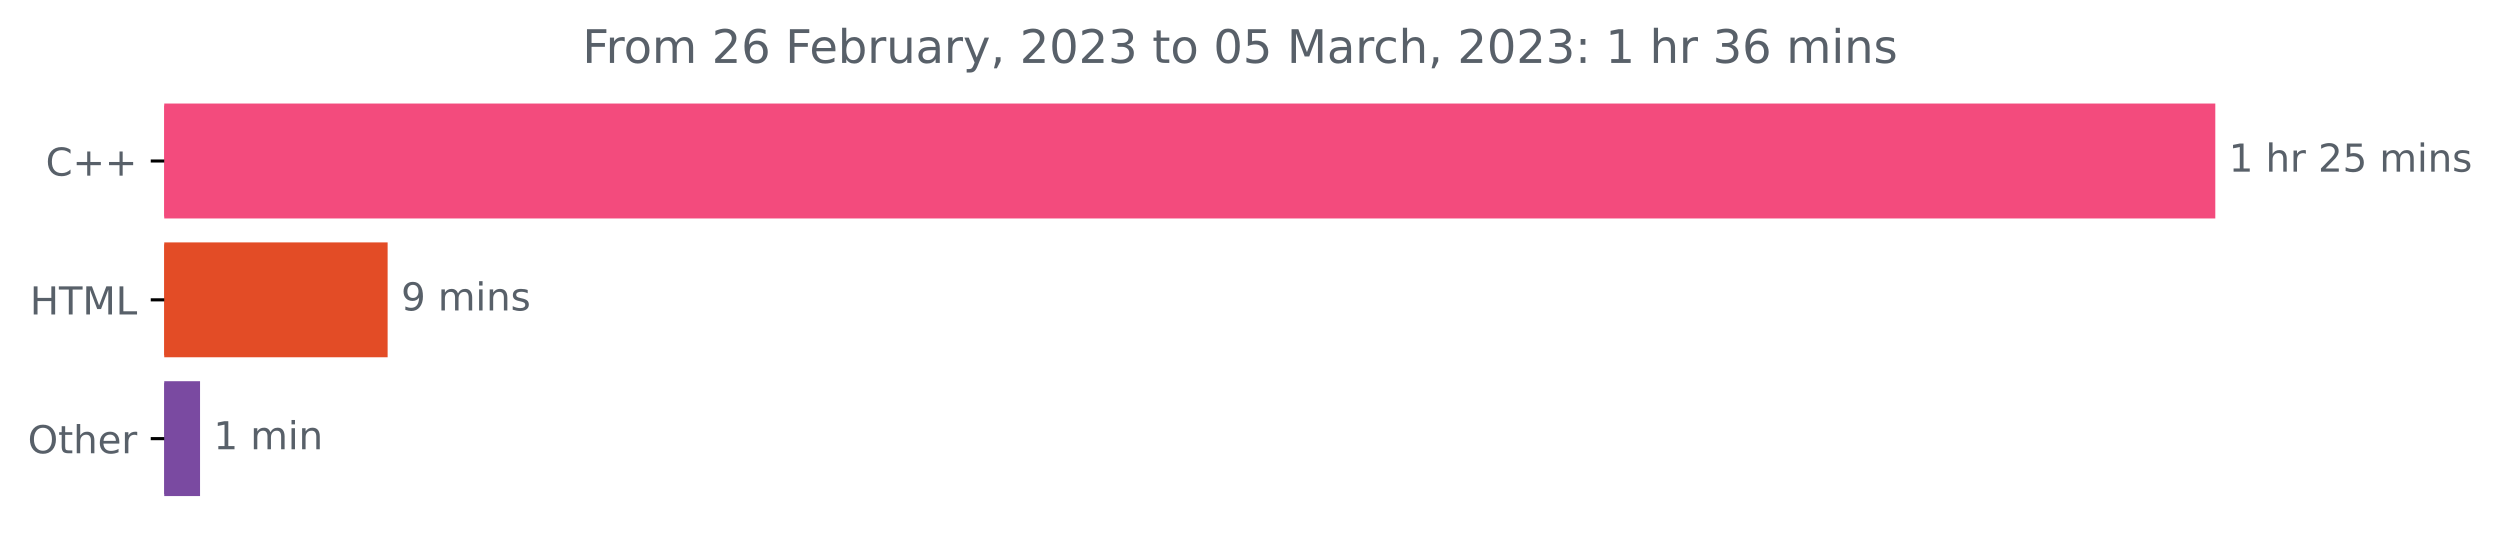
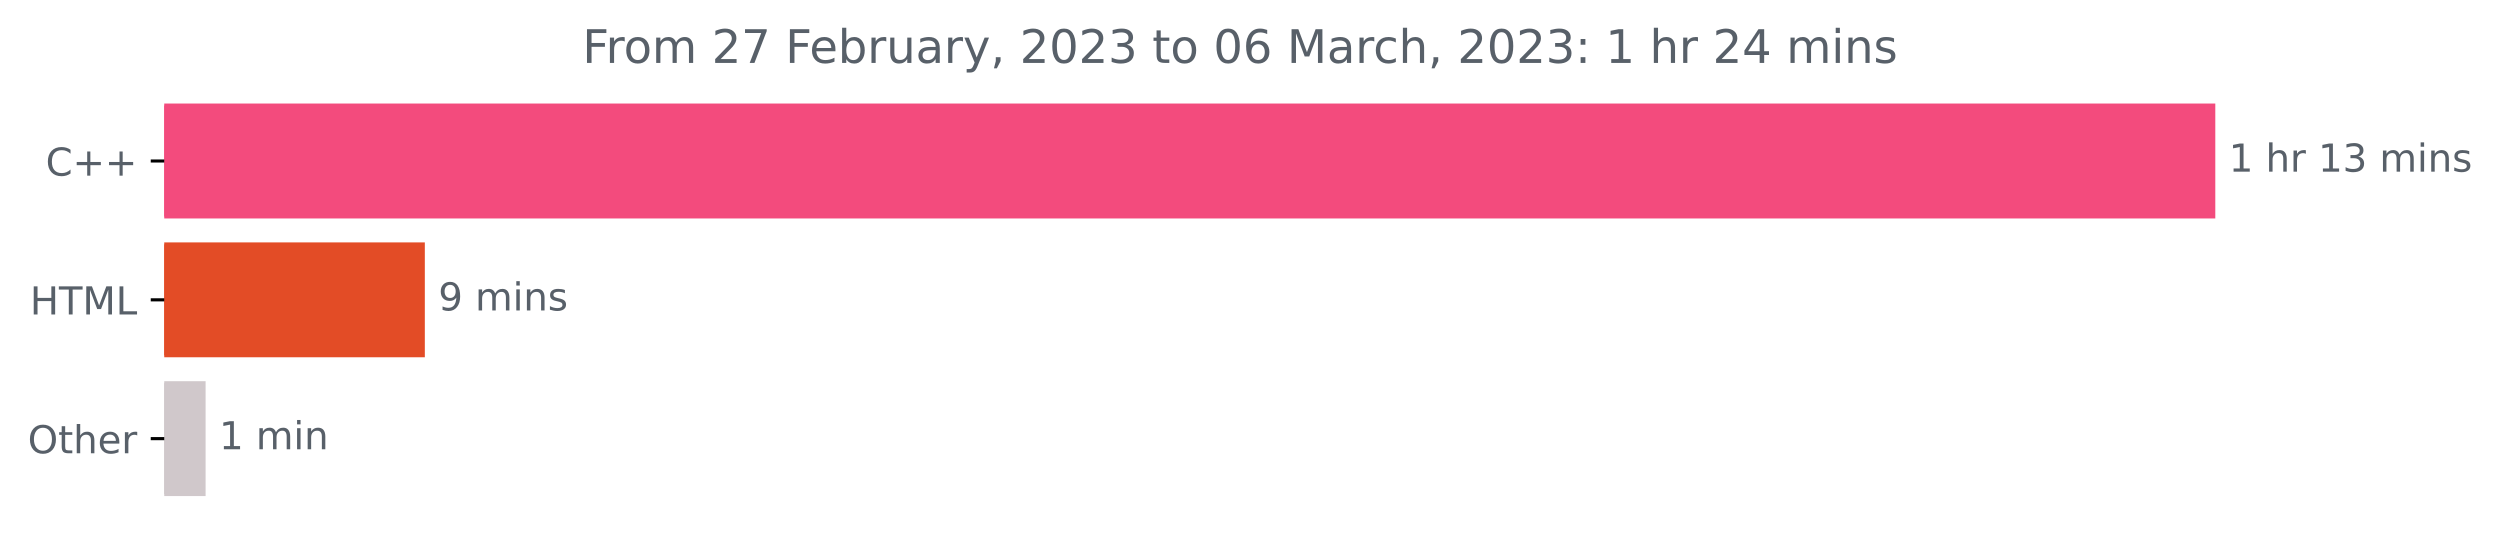
<svg xmlns="http://www.w3.org/2000/svg" xmlns:xlink="http://www.w3.org/1999/xlink" width="648.358pt" height="140.398pt" viewBox="0 0 648.358 140.398" version="1.1">
  <defs>
    <style type="text/css">*{stroke-linejoin: round; stroke-linecap: butt}</style>
  </defs>
  <g id="figure_1">
    <g id="patch_1">
      <path d="M 0 140.398  L 648.358 140.398  L 648.358 0  L 0 0  L 0 140.398  z " style="fill: none" />
    </g>
    <g id="axes_1">
      <g id="patch_2">
-         <path d="M 42.594 27.358  L 574.022 27.358  L 574.022 56.158  L 42.594 56.158  z " clip-path="url(#pe1192c23e4)" style="fill: #f34b7d; stroke: #f34b7d; stroke-linejoin: miter" />
+         <path d="M 42.594 27.358  L 574.022 27.358  L 574.022 56.158  L 42.594 56.158  z " clip-path="url(#p05ae3e7df2)" style="fill: #f34b7d; stroke: #f34b7d; stroke-linejoin: miter" />
      </g>
      <g id="patch_3">
-         <path d="M 42.594 63.358  L 100.028 63.358  L 100.028 92.158  L 42.594 92.158  z " clip-path="url(#pe1192c23e4)" style="fill: #e34c26; stroke: #e34c26; stroke-linejoin: miter" />
+         <path d="M 42.594 63.358  L 109.677 63.358  L 109.677 92.158  L 42.594 92.158  z " clip-path="url(#p05ae3e7df2)" style="fill: #e34c26; stroke: #e34c26; stroke-linejoin: miter" />
      </g>
      <g id="patch_4">
-         <path d="M 42.594 99.358  L 51.379 99.358  L 51.379 128.158  L 42.594 128.158  z " clip-path="url(#pe1192c23e4)" style="fill: #7a4aa1; stroke: #7a4aa1; stroke-linejoin: miter" />
+         <path d="M 42.594 99.358  L 52.821 99.358  L 52.821 128.158  L 42.594 128.158  z " clip-path="url(#p05ae3e7df2)" style="fill: #d0c8cb; stroke: #d0c8cb; stroke-linejoin: miter" />
      </g>
      <g id="matplotlib.axis_1" />
      <g id="matplotlib.axis_2">
        <g id="ytick_1">
          <g id="line2d_1">
            <defs>
-               <path id="m4619d65a10" d="M 0 0  L -3.5 0  " style="stroke: #000000; stroke-width: 0.8" />
+               <path id="m57077d4069" d="M 0 0  L -3.5 0  " style="stroke: #000000; stroke-width: 0.8" />
            </defs>
            <g>
-               <use xlink:href="#m4619d65a10" x="42.594" y="41.758" style="stroke: #000000; stroke-width: 0.8" />
+               <use xlink:href="#m57077d4069" x="42.594" y="41.758" style="stroke: #000000; stroke-width: 0.8" />
            </g>
          </g>
          <g id="text_1">
            <g style="fill: #586069" transform="translate(11.85156 45.55734)scale(0.1 -0.1)">
              <defs>
                <path id="DejaVuSans-43" d="M 4122 4306  L 4122 3641  Q 3803 3938 3442 4084  Q 3081 4231 2675 4231  Q 1875 4231 1450 3742  Q 1025 3253 1025 2328  Q 1025 1406 1450 917  Q 1875 428 2675 428  Q 3081 428 3442 575  Q 3803 722 4122 1019  L 4122 359  Q 3791 134 3420 21  Q 3050 -91 2638 -91  Q 1578 -91 968 557  Q 359 1206 359 2328  Q 359 3453 968 4101  Q 1578 4750 2638 4750  Q 3056 4750 3426 4639  Q 3797 4528 4122 4306  z " transform="scale(0.015625)" />
                <path id="DejaVuSans-2b" d="M 2944 4013  L 2944 2272  L 4684 2272  L 4684 1741  L 2944 1741  L 2944 0  L 2419 0  L 2419 1741  L 678 1741  L 678 2272  L 2419 2272  L 2419 4013  L 2944 4013  z " transform="scale(0.015625)" />
              </defs>
              <use xlink:href="#DejaVuSans-43" />
              <use xlink:href="#DejaVuSans-2b" x="69.824" />
              <use xlink:href="#DejaVuSans-2b" x="153.613" />
            </g>
          </g>
        </g>
        <g id="ytick_2">
          <g id="line2d_2">
            <g>
-               <use xlink:href="#m4619d65a10" x="42.594" y="77.758" style="stroke: #000000; stroke-width: 0.8" />
+               <use xlink:href="#m57077d4069" x="42.594" y="77.758" style="stroke: #000000; stroke-width: 0.8" />
            </g>
          </g>
          <g id="text_2">
            <g style="fill: #586069" transform="translate(7.765625 81.55734)scale(0.1 -0.1)">
              <defs>
                <path id="DejaVuSans-48" d="M 628 4666  L 1259 4666  L 1259 2753  L 3553 2753  L 3553 4666  L 4184 4666  L 4184 0  L 3553 0  L 3553 2222  L 1259 2222  L 1259 0  L 628 0  L 628 4666  z " transform="scale(0.015625)" />
                <path id="DejaVuSans-54" d="M -19 4666  L 3928 4666  L 3928 4134  L 2272 4134  L 2272 0  L 1638 0  L 1638 4134  L -19 4134  L -19 4666  z " transform="scale(0.015625)" />
                <path id="DejaVuSans-4d" d="M 628 4666  L 1569 4666  L 2759 1491  L 3956 4666  L 4897 4666  L 4897 0  L 4281 0  L 4281 4097  L 3078 897  L 2444 897  L 1241 4097  L 1241 0  L 628 0  L 628 4666  z " transform="scale(0.015625)" />
                <path id="DejaVuSans-4c" d="M 628 4666  L 1259 4666  L 1259 531  L 3531 531  L 3531 0  L 628 0  L 628 4666  z " transform="scale(0.015625)" />
              </defs>
              <use xlink:href="#DejaVuSans-48" />
              <use xlink:href="#DejaVuSans-54" x="75.195" />
              <use xlink:href="#DejaVuSans-4d" x="136.279" />
              <use xlink:href="#DejaVuSans-4c" x="222.559" />
            </g>
          </g>
        </g>
        <g id="ytick_3">
          <g id="line2d_3">
            <g>
-               <use xlink:href="#m4619d65a10" x="42.594" y="113.758" style="stroke: #000000; stroke-width: 0.8" />
+               <use xlink:href="#m57077d4069" x="42.594" y="113.758" style="stroke: #000000; stroke-width: 0.8" />
            </g>
          </g>
          <g id="text_3">
            <g style="fill: #586069" transform="translate(7.2 117.5573)scale(0.1 -0.1)">
              <defs>
                <path id="DejaVuSans-4f" d="M 2522 4238  Q 1834 4238 1429 3725  Q 1025 3213 1025 2328  Q 1025 1447 1429 934  Q 1834 422 2522 422  Q 3209 422 3611 934  Q 4013 1447 4013 2328  Q 4013 3213 3611 3725  Q 3209 4238 2522 4238  z M 2522 4750  Q 3503 4750 4090 4092  Q 4678 3434 4678 2328  Q 4678 1225 4090 567  Q 3503 -91 2522 -91  Q 1538 -91 948 565  Q 359 1222 359 2328  Q 359 3434 948 4092  Q 1538 4750 2522 4750  z " transform="scale(0.015625)" />
                <path id="DejaVuSans-74" d="M 1172 4494  L 1172 3500  L 2356 3500  L 2356 3053  L 1172 3053  L 1172 1153  Q 1172 725 1289 603  Q 1406 481 1766 481  L 2356 481  L 2356 0  L 1766 0  Q 1100 0 847 248  Q 594 497 594 1153  L 594 3053  L 172 3053  L 172 3500  L 594 3500  L 594 4494  L 1172 4494  z " transform="scale(0.015625)" />
                <path id="DejaVuSans-68" d="M 3513 2113  L 3513 0  L 2938 0  L 2938 2094  Q 2938 2591 2744 2837  Q 2550 3084 2163 3084  Q 1697 3084 1428 2787  Q 1159 2491 1159 1978  L 1159 0  L 581 0  L 581 4863  L 1159 4863  L 1159 2956  Q 1366 3272 1645 3428  Q 1925 3584 2291 3584  Q 2894 3584 3203 3211  Q 3513 2838 3513 2113  z " transform="scale(0.015625)" />
                <path id="DejaVuSans-65" d="M 3597 1894  L 3597 1613  L 953 1613  Q 991 1019 1311 708  Q 1631 397 2203 397  Q 2534 397 2845 478  Q 3156 559 3463 722  L 3463 178  Q 3153 47 2828 -22  Q 2503 -91 2169 -91  Q 1331 -91 842 396  Q 353 884 353 1716  Q 353 2575 817 3079  Q 1281 3584 2069 3584  Q 2775 3584 3186 3129  Q 3597 2675 3597 1894  z M 3022 2063  Q 3016 2534 2758 2815  Q 2500 3097 2075 3097  Q 1594 3097 1305 2825  Q 1016 2553 972 2059  L 3022 2063  z " transform="scale(0.015625)" />
                <path id="DejaVuSans-72" d="M 2631 2963  Q 2534 3019 2420 3045  Q 2306 3072 2169 3072  Q 1681 3072 1420 2755  Q 1159 2438 1159 1844  L 1159 0  L 581 0  L 581 3500  L 1159 3500  L 1159 2956  Q 1341 3275 1631 3429  Q 1922 3584 2338 3584  Q 2397 3584 2469 3576  Q 2541 3569 2628 3553  L 2631 2963  z " transform="scale(0.015625)" />
              </defs>
              <use xlink:href="#DejaVuSans-4f" />
              <use xlink:href="#DejaVuSans-74" x="78.711" />
              <use xlink:href="#DejaVuSans-68" x="117.92" />
              <use xlink:href="#DejaVuSans-65" x="181.299" />
              <use xlink:href="#DejaVuSans-72" x="242.822" />
            </g>
          </g>
        </g>
      </g>
      <g id="text_4">
        <g style="fill: #586069" transform="translate(578.0223 44.5175)scale(0.1 -0.1)">
          <defs>
            <path id="DejaVuSans-31" d="M 794 531  L 1825 531  L 1825 4091  L 703 3866  L 703 4441  L 1819 4666  L 2450 4666  L 2450 531  L 3481 531  L 3481 0  L 794 0  L 794 531  z " transform="scale(0.015625)" />
            <path id="DejaVuSans-20" transform="scale(0.015625)" />
-             <path id="DejaVuSans-32" d="M 1228 531  L 3431 531  L 3431 0  L 469 0  L 469 531  Q 828 903 1448 1529  Q 2069 2156 2228 2338  Q 2531 2678 2651 2914  Q 2772 3150 2772 3378  Q 2772 3750 2511 3984  Q 2250 4219 1831 4219  Q 1534 4219 1204 4116  Q 875 4013 500 3803  L 500 4441  Q 881 4594 1212 4672  Q 1544 4750 1819 4750  Q 2544 4750 2975 4387  Q 3406 4025 3406 3419  Q 3406 3131 3298 2873  Q 3191 2616 2906 2266  Q 2828 2175 2409 1742  Q 1991 1309 1228 531  z " transform="scale(0.015625)" />
-             <path id="DejaVuSans-35" d="M 691 4666  L 3169 4666  L 3169 4134  L 1269 4134  L 1269 2991  Q 1406 3038 1543 3061  Q 1681 3084 1819 3084  Q 2600 3084 3056 2656  Q 3513 2228 3513 1497  Q 3513 744 3044 326  Q 2575 -91 1722 -91  Q 1428 -91 1123 -41  Q 819 9 494 109  L 494 744  Q 775 591 1075 516  Q 1375 441 1709 441  Q 2250 441 2565 725  Q 2881 1009 2881 1497  Q 2881 1984 2565 2268  Q 2250 2553 1709 2553  Q 1456 2553 1204 2497  Q 953 2441 691 2322  L 691 4666  z " transform="scale(0.015625)" />
+             <path id="DejaVuSans-33" d="M 2597 2516  Q 3050 2419 3304 2112  Q 3559 1806 3559 1356  Q 3559 666 3084 287  Q 2609 -91 1734 -91  Q 1441 -91 1130 -33  Q 819 25 488 141  L 488 750  Q 750 597 1062 519  Q 1375 441 1716 441  Q 2309 441 2620 675  Q 2931 909 2931 1356  Q 2931 1769 2642 2001  Q 2353 2234 1838 2234  L 1294 2234  L 1294 2753  L 1863 2753  Q 2328 2753 2575 2939  Q 2822 3125 2822 3475  Q 2822 3834 2567 4026  Q 2313 4219 1838 4219  Q 1578 4219 1281 4162  Q 984 4106 628 3988  L 628 4550  Q 988 4650 1302 4700  Q 1616 4750 1894 4750  Q 2613 4750 3031 4423  Q 3450 4097 3450 3541  Q 3450 3153 3228 2886  Q 3006 2619 2597 2516  z " transform="scale(0.015625)" />
            <path id="DejaVuSans-6d" d="M 3328 2828  Q 3544 3216 3844 3400  Q 4144 3584 4550 3584  Q 5097 3584 5394 3201  Q 5691 2819 5691 2113  L 5691 0  L 5113 0  L 5113 2094  Q 5113 2597 4934 2840  Q 4756 3084 4391 3084  Q 3944 3084 3684 2787  Q 3425 2491 3425 1978  L 3425 0  L 2847 0  L 2847 2094  Q 2847 2600 2669 2842  Q 2491 3084 2119 3084  Q 1678 3084 1418 2786  Q 1159 2488 1159 1978  L 1159 0  L 581 0  L 581 3500  L 1159 3500  L 1159 2956  Q 1356 3278 1631 3431  Q 1906 3584 2284 3584  Q 2666 3584 2933 3390  Q 3200 3197 3328 2828  z " transform="scale(0.015625)" />
            <path id="DejaVuSans-69" d="M 603 3500  L 1178 3500  L 1178 0  L 603 0  L 603 3500  z M 603 4863  L 1178 4863  L 1178 4134  L 603 4134  L 603 4863  z " transform="scale(0.015625)" />
            <path id="DejaVuSans-6e" d="M 3513 2113  L 3513 0  L 2938 0  L 2938 2094  Q 2938 2591 2744 2837  Q 2550 3084 2163 3084  Q 1697 3084 1428 2787  Q 1159 2491 1159 1978  L 1159 0  L 581 0  L 581 3500  L 1159 3500  L 1159 2956  Q 1366 3272 1645 3428  Q 1925 3584 2291 3584  Q 2894 3584 3203 3211  Q 3513 2838 3513 2113  z " transform="scale(0.015625)" />
            <path id="DejaVuSans-73" d="M 2834 3397  L 2834 2853  Q 2591 2978 2328 3040  Q 2066 3103 1784 3103  Q 1356 3103 1142 2972  Q 928 2841 928 2578  Q 928 2378 1081 2264  Q 1234 2150 1697 2047  L 1894 2003  Q 2506 1872 2764 1633  Q 3022 1394 3022 966  Q 3022 478 2636 193  Q 2250 -91 1575 -91  Q 1294 -91 989 -36  Q 684 19 347 128  L 347 722  Q 666 556 975 473  Q 1284 391 1588 391  Q 1994 391 2212 530  Q 2431 669 2431 922  Q 2431 1156 2273 1281  Q 2116 1406 1581 1522  L 1381 1569  Q 847 1681 609 1914  Q 372 2147 372 2553  Q 372 3047 722 3315  Q 1072 3584 1716 3584  Q 2034 3584 2315 3537  Q 2597 3491 2834 3397  z " transform="scale(0.015625)" />
          </defs>
          <use xlink:href="#DejaVuSans-31" />
          <use xlink:href="#DejaVuSans-20" x="63.623" />
          <use xlink:href="#DejaVuSans-68" x="95.41" />
          <use xlink:href="#DejaVuSans-72" x="158.789" />
          <use xlink:href="#DejaVuSans-20" x="199.902" />
-           <use xlink:href="#DejaVuSans-32" x="231.689" />
-           <use xlink:href="#DejaVuSans-35" x="295.312" />
+           <use xlink:href="#DejaVuSans-31" x="231.689" />
+           <use xlink:href="#DejaVuSans-33" x="295.312" />
          <use xlink:href="#DejaVuSans-20" x="358.936" />
          <use xlink:href="#DejaVuSans-6d" x="390.723" />
          <use xlink:href="#DejaVuSans-69" x="488.135" />
          <use xlink:href="#DejaVuSans-6e" x="515.918" />
          <use xlink:href="#DejaVuSans-73" x="579.297" />
        </g>
      </g>
      <g id="text_5">
-         <g style="fill: #586069" transform="translate(104.0277 80.5175)scale(0.1 -0.1)">
+         <g style="fill: #586069" transform="translate(113.6767 80.5175)scale(0.1 -0.1)">
          <defs>
            <path id="DejaVuSans-39" d="M 703 97  L 703 672  Q 941 559 1184 500  Q 1428 441 1663 441  Q 2288 441 2617 861  Q 2947 1281 2994 2138  Q 2813 1869 2534 1725  Q 2256 1581 1919 1581  Q 1219 1581 811 2004  Q 403 2428 403 3163  Q 403 3881 828 4315  Q 1253 4750 1959 4750  Q 2769 4750 3195 4129  Q 3622 3509 3622 2328  Q 3622 1225 3098 567  Q 2575 -91 1691 -91  Q 1453 -91 1209 -44  Q 966 3 703 97  z M 1959 2075  Q 2384 2075 2632 2365  Q 2881 2656 2881 3163  Q 2881 3666 2632 3958  Q 2384 4250 1959 4250  Q 1534 4250 1286 3958  Q 1038 3666 1038 3163  Q 1038 2656 1286 2365  Q 1534 2075 1959 2075  z " transform="scale(0.015625)" />
          </defs>
          <use xlink:href="#DejaVuSans-39" />
          <use xlink:href="#DejaVuSans-20" x="63.623" />
          <use xlink:href="#DejaVuSans-6d" x="95.41" />
          <use xlink:href="#DejaVuSans-69" x="192.822" />
          <use xlink:href="#DejaVuSans-6e" x="220.605" />
          <use xlink:href="#DejaVuSans-73" x="283.984" />
        </g>
      </g>
      <g id="text_6">
-         <g style="fill: #586069" transform="translate(55.37917 116.5175)scale(0.1 -0.1)">
+         <g style="fill: #586069" transform="translate(56.82055 116.5175)scale(0.1 -0.1)">
          <use xlink:href="#DejaVuSans-31" />
          <use xlink:href="#DejaVuSans-20" x="63.623" />
          <use xlink:href="#DejaVuSans-6d" x="95.41" />
          <use xlink:href="#DejaVuSans-69" x="192.822" />
          <use xlink:href="#DejaVuSans-6e" x="220.605" />
        </g>
      </g>
      <g id="text_7">
        <g style="fill: #586069" transform="translate(151.0531 16.31812)scale(0.12 -0.12)">
          <defs>
            <path id="DejaVuSans-46" d="M 628 4666  L 3309 4666  L 3309 4134  L 1259 4134  L 1259 2759  L 3109 2759  L 3109 2228  L 1259 2228  L 1259 0  L 628 0  L 628 4666  z " transform="scale(0.015625)" />
            <path id="DejaVuSans-6f" d="M 1959 3097  Q 1497 3097 1228 2736  Q 959 2375 959 1747  Q 959 1119 1226 758  Q 1494 397 1959 397  Q 2419 397 2687 759  Q 2956 1122 2956 1747  Q 2956 2369 2687 2733  Q 2419 3097 1959 3097  z M 1959 3584  Q 2709 3584 3137 3096  Q 3566 2609 3566 1747  Q 3566 888 3137 398  Q 2709 -91 1959 -91  Q 1206 -91 779 398  Q 353 888 353 1747  Q 353 2609 779 3096  Q 1206 3584 1959 3584  z " transform="scale(0.015625)" />
-             <path id="DejaVuSans-36" d="M 2113 2584  Q 1688 2584 1439 2293  Q 1191 2003 1191 1497  Q 1191 994 1439 701  Q 1688 409 2113 409  Q 2538 409 2786 701  Q 3034 994 3034 1497  Q 3034 2003 2786 2293  Q 2538 2584 2113 2584  z M 3366 4563  L 3366 3988  Q 3128 4100 2886 4159  Q 2644 4219 2406 4219  Q 1781 4219 1451 3797  Q 1122 3375 1075 2522  Q 1259 2794 1537 2939  Q 1816 3084 2150 3084  Q 2853 3084 3261 2657  Q 3669 2231 3669 1497  Q 3669 778 3244 343  Q 2819 -91 2113 -91  Q 1303 -91 875 529  Q 447 1150 447 2328  Q 447 3434 972 4092  Q 1497 4750 2381 4750  Q 2619 4750 2861 4703  Q 3103 4656 3366 4563  z " transform="scale(0.015625)" />
+             <path id="DejaVuSans-32" d="M 1228 531  L 3431 531  L 3431 0  L 469 0  L 469 531  Q 828 903 1448 1529  Q 2069 2156 2228 2338  Q 2531 2678 2651 2914  Q 2772 3150 2772 3378  Q 2772 3750 2511 3984  Q 2250 4219 1831 4219  Q 1534 4219 1204 4116  Q 875 4013 500 3803  L 500 4441  Q 881 4594 1212 4672  Q 1544 4750 1819 4750  Q 2544 4750 2975 4387  Q 3406 4025 3406 3419  Q 3406 3131 3298 2873  Q 3191 2616 2906 2266  Q 2828 2175 2409 1742  Q 1991 1309 1228 531  z " transform="scale(0.015625)" />
+             <path id="DejaVuSans-37" d="M 525 4666  L 3525 4666  L 3525 4397  L 1831 0  L 1172 0  L 2766 4134  L 525 4134  L 525 4666  z " transform="scale(0.015625)" />
            <path id="DejaVuSans-62" d="M 3116 1747  Q 3116 2381 2855 2742  Q 2594 3103 2138 3103  Q 1681 3103 1420 2742  Q 1159 2381 1159 1747  Q 1159 1113 1420 752  Q 1681 391 2138 391  Q 2594 391 2855 752  Q 3116 1113 3116 1747  z M 1159 2969  Q 1341 3281 1617 3432  Q 1894 3584 2278 3584  Q 2916 3584 3314 3078  Q 3713 2572 3713 1747  Q 3713 922 3314 415  Q 2916 -91 2278 -91  Q 1894 -91 1617 61  Q 1341 213 1159 525  L 1159 0  L 581 0  L 581 4863  L 1159 4863  L 1159 2969  z " transform="scale(0.015625)" />
            <path id="DejaVuSans-75" d="M 544 1381  L 544 3500  L 1119 3500  L 1119 1403  Q 1119 906 1312 657  Q 1506 409 1894 409  Q 2359 409 2629 706  Q 2900 1003 2900 1516  L 2900 3500  L 3475 3500  L 3475 0  L 2900 0  L 2900 538  Q 2691 219 2414 64  Q 2138 -91 1772 -91  Q 1169 -91 856 284  Q 544 659 544 1381  z M 1991 3584  L 1991 3584  z " transform="scale(0.015625)" />
            <path id="DejaVuSans-61" d="M 2194 1759  Q 1497 1759 1228 1600  Q 959 1441 959 1056  Q 959 750 1161 570  Q 1363 391 1709 391  Q 2188 391 2477 730  Q 2766 1069 2766 1631  L 2766 1759  L 2194 1759  z M 3341 1997  L 3341 0  L 2766 0  L 2766 531  Q 2569 213 2275 61  Q 1981 -91 1556 -91  Q 1019 -91 701 211  Q 384 513 384 1019  Q 384 1609 779 1909  Q 1175 2209 1959 2209  L 2766 2209  L 2766 2266  Q 2766 2663 2505 2880  Q 2244 3097 1772 3097  Q 1472 3097 1187 3025  Q 903 2953 641 2809  L 641 3341  Q 956 3463 1253 3523  Q 1550 3584 1831 3584  Q 2591 3584 2966 3190  Q 3341 2797 3341 1997  z " transform="scale(0.015625)" />
            <path id="DejaVuSans-79" d="M 2059 -325  Q 1816 -950 1584 -1140  Q 1353 -1331 966 -1331  L 506 -1331  L 506 -850  L 844 -850  Q 1081 -850 1212 -737  Q 1344 -625 1503 -206  L 1606 56  L 191 3500  L 800 3500  L 1894 763  L 2988 3500  L 3597 3500  L 2059 -325  z " transform="scale(0.015625)" />
            <path id="DejaVuSans-2c" d="M 750 794  L 1409 794  L 1409 256  L 897 -744  L 494 -744  L 750 256  L 750 794  z " transform="scale(0.015625)" />
            <path id="DejaVuSans-30" d="M 2034 4250  Q 1547 4250 1301 3770  Q 1056 3291 1056 2328  Q 1056 1369 1301 889  Q 1547 409 2034 409  Q 2525 409 2770 889  Q 3016 1369 3016 2328  Q 3016 3291 2770 3770  Q 2525 4250 2034 4250  z M 2034 4750  Q 2819 4750 3233 4129  Q 3647 3509 3647 2328  Q 3647 1150 3233 529  Q 2819 -91 2034 -91  Q 1250 -91 836 529  Q 422 1150 422 2328  Q 422 3509 836 4129  Q 1250 4750 2034 4750  z " transform="scale(0.015625)" />
-             <path id="DejaVuSans-33" d="M 2597 2516  Q 3050 2419 3304 2112  Q 3559 1806 3559 1356  Q 3559 666 3084 287  Q 2609 -91 1734 -91  Q 1441 -91 1130 -33  Q 819 25 488 141  L 488 750  Q 750 597 1062 519  Q 1375 441 1716 441  Q 2309 441 2620 675  Q 2931 909 2931 1356  Q 2931 1769 2642 2001  Q 2353 2234 1838 2234  L 1294 2234  L 1294 2753  L 1863 2753  Q 2328 2753 2575 2939  Q 2822 3125 2822 3475  Q 2822 3834 2567 4026  Q 2313 4219 1838 4219  Q 1578 4219 1281 4162  Q 984 4106 628 3988  L 628 4550  Q 988 4650 1302 4700  Q 1616 4750 1894 4750  Q 2613 4750 3031 4423  Q 3450 4097 3450 3541  Q 3450 3153 3228 2886  Q 3006 2619 2597 2516  z " transform="scale(0.015625)" />
+             <path id="DejaVuSans-36" d="M 2113 2584  Q 1688 2584 1439 2293  Q 1191 2003 1191 1497  Q 1191 994 1439 701  Q 1688 409 2113 409  Q 2538 409 2786 701  Q 3034 994 3034 1497  Q 3034 2003 2786 2293  Q 2538 2584 2113 2584  z M 3366 4563  L 3366 3988  Q 3128 4100 2886 4159  Q 2644 4219 2406 4219  Q 1781 4219 1451 3797  Q 1122 3375 1075 2522  Q 1259 2794 1537 2939  Q 1816 3084 2150 3084  Q 2853 3084 3261 2657  Q 3669 2231 3669 1497  Q 3669 778 3244 343  Q 2819 -91 2113 -91  Q 1303 -91 875 529  Q 447 1150 447 2328  Q 447 3434 972 4092  Q 1497 4750 2381 4750  Q 2619 4750 2861 4703  Q 3103 4656 3366 4563  z " transform="scale(0.015625)" />
            <path id="DejaVuSans-63" d="M 3122 3366  L 3122 2828  Q 2878 2963 2633 3030  Q 2388 3097 2138 3097  Q 1578 3097 1268 2742  Q 959 2388 959 1747  Q 959 1106 1268 751  Q 1578 397 2138 397  Q 2388 397 2633 464  Q 2878 531 3122 666  L 3122 134  Q 2881 22 2623 -34  Q 2366 -91 2075 -91  Q 1284 -91 818 406  Q 353 903 353 1747  Q 353 2603 823 3093  Q 1294 3584 2113 3584  Q 2378 3584 2631 3529  Q 2884 3475 3122 3366  z " transform="scale(0.015625)" />
            <path id="DejaVuSans-3a" d="M 750 794  L 1409 794  L 1409 0  L 750 0  L 750 794  z M 750 3309  L 1409 3309  L 1409 2516  L 750 2516  L 750 3309  z " transform="scale(0.015625)" />
+             <path id="DejaVuSans-34" d="M 2419 4116  L 825 1625  L 2419 1625  L 2419 4116  z M 2253 4666  L 3047 4666  L 3047 1625  L 3713 1625  L 3713 1100  L 3047 1100  L 3047 0  L 2419 0  L 2419 1100  L 313 1100  L 313 1709  L 2253 4666  z " transform="scale(0.015625)" />
          </defs>
          <use xlink:href="#DejaVuSans-46" />
          <use xlink:href="#DejaVuSans-72" x="50.27" />
          <use xlink:href="#DejaVuSans-6f" x="89.133" />
          <use xlink:href="#DejaVuSans-6d" x="150.314" />
          <use xlink:href="#DejaVuSans-20" x="247.727" />
          <use xlink:href="#DejaVuSans-32" x="279.514" />
-           <use xlink:href="#DejaVuSans-36" x="343.137" />
+           <use xlink:href="#DejaVuSans-37" x="343.137" />
          <use xlink:href="#DejaVuSans-20" x="406.76" />
          <use xlink:href="#DejaVuSans-46" x="438.547" />
          <use xlink:href="#DejaVuSans-65" x="490.566" />
          <use xlink:href="#DejaVuSans-62" x="552.09" />
          <use xlink:href="#DejaVuSans-72" x="615.566" />
          <use xlink:href="#DejaVuSans-75" x="656.68" />
          <use xlink:href="#DejaVuSans-61" x="720.059" />
          <use xlink:href="#DejaVuSans-72" x="781.338" />
          <use xlink:href="#DejaVuSans-79" x="822.451" />
          <use xlink:href="#DejaVuSans-2c" x="881.631" />
          <use xlink:href="#DejaVuSans-20" x="913.418" />
          <use xlink:href="#DejaVuSans-32" x="945.205" />
          <use xlink:href="#DejaVuSans-30" x="1008.828" />
          <use xlink:href="#DejaVuSans-32" x="1072.451" />
          <use xlink:href="#DejaVuSans-33" x="1136.074" />
          <use xlink:href="#DejaVuSans-20" x="1199.697" />
          <use xlink:href="#DejaVuSans-74" x="1231.484" />
          <use xlink:href="#DejaVuSans-6f" x="1270.693" />
          <use xlink:href="#DejaVuSans-20" x="1331.875" />
          <use xlink:href="#DejaVuSans-30" x="1363.662" />
-           <use xlink:href="#DejaVuSans-35" x="1427.285" />
+           <use xlink:href="#DejaVuSans-36" x="1427.285" />
          <use xlink:href="#DejaVuSans-20" x="1490.908" />
          <use xlink:href="#DejaVuSans-4d" x="1522.695" />
          <use xlink:href="#DejaVuSans-61" x="1608.975" />
          <use xlink:href="#DejaVuSans-72" x="1670.254" />
          <use xlink:href="#DejaVuSans-63" x="1709.117" />
          <use xlink:href="#DejaVuSans-68" x="1764.098" />
          <use xlink:href="#DejaVuSans-2c" x="1827.477" />
          <use xlink:href="#DejaVuSans-20" x="1859.264" />
          <use xlink:href="#DejaVuSans-32" x="1891.051" />
          <use xlink:href="#DejaVuSans-30" x="1954.674" />
          <use xlink:href="#DejaVuSans-32" x="2018.297" />
          <use xlink:href="#DejaVuSans-33" x="2081.92" />
          <use xlink:href="#DejaVuSans-3a" x="2145.543" />
          <use xlink:href="#DejaVuSans-20" x="2179.234" />
          <use xlink:href="#DejaVuSans-31" x="2211.021" />
          <use xlink:href="#DejaVuSans-20" x="2274.645" />
          <use xlink:href="#DejaVuSans-68" x="2306.432" />
          <use xlink:href="#DejaVuSans-72" x="2369.811" />
          <use xlink:href="#DejaVuSans-20" x="2410.924" />
-           <use xlink:href="#DejaVuSans-33" x="2442.711" />
-           <use xlink:href="#DejaVuSans-36" x="2506.334" />
+           <use xlink:href="#DejaVuSans-32" x="2442.711" />
+           <use xlink:href="#DejaVuSans-34" x="2506.334" />
          <use xlink:href="#DejaVuSans-20" x="2569.957" />
          <use xlink:href="#DejaVuSans-6d" x="2601.744" />
          <use xlink:href="#DejaVuSans-69" x="2699.156" />
          <use xlink:href="#DejaVuSans-6e" x="2726.939" />
          <use xlink:href="#DejaVuSans-73" x="2790.318" />
        </g>
      </g>
    </g>
  </g>
  <defs>
-     <clipPath id="pe1192c23e4">
+     <clipPath id="p05ae3e7df2">
      <rect x="42.594" y="22.318" width="558" height="110.88" />
    </clipPath>
  </defs>
</svg>
